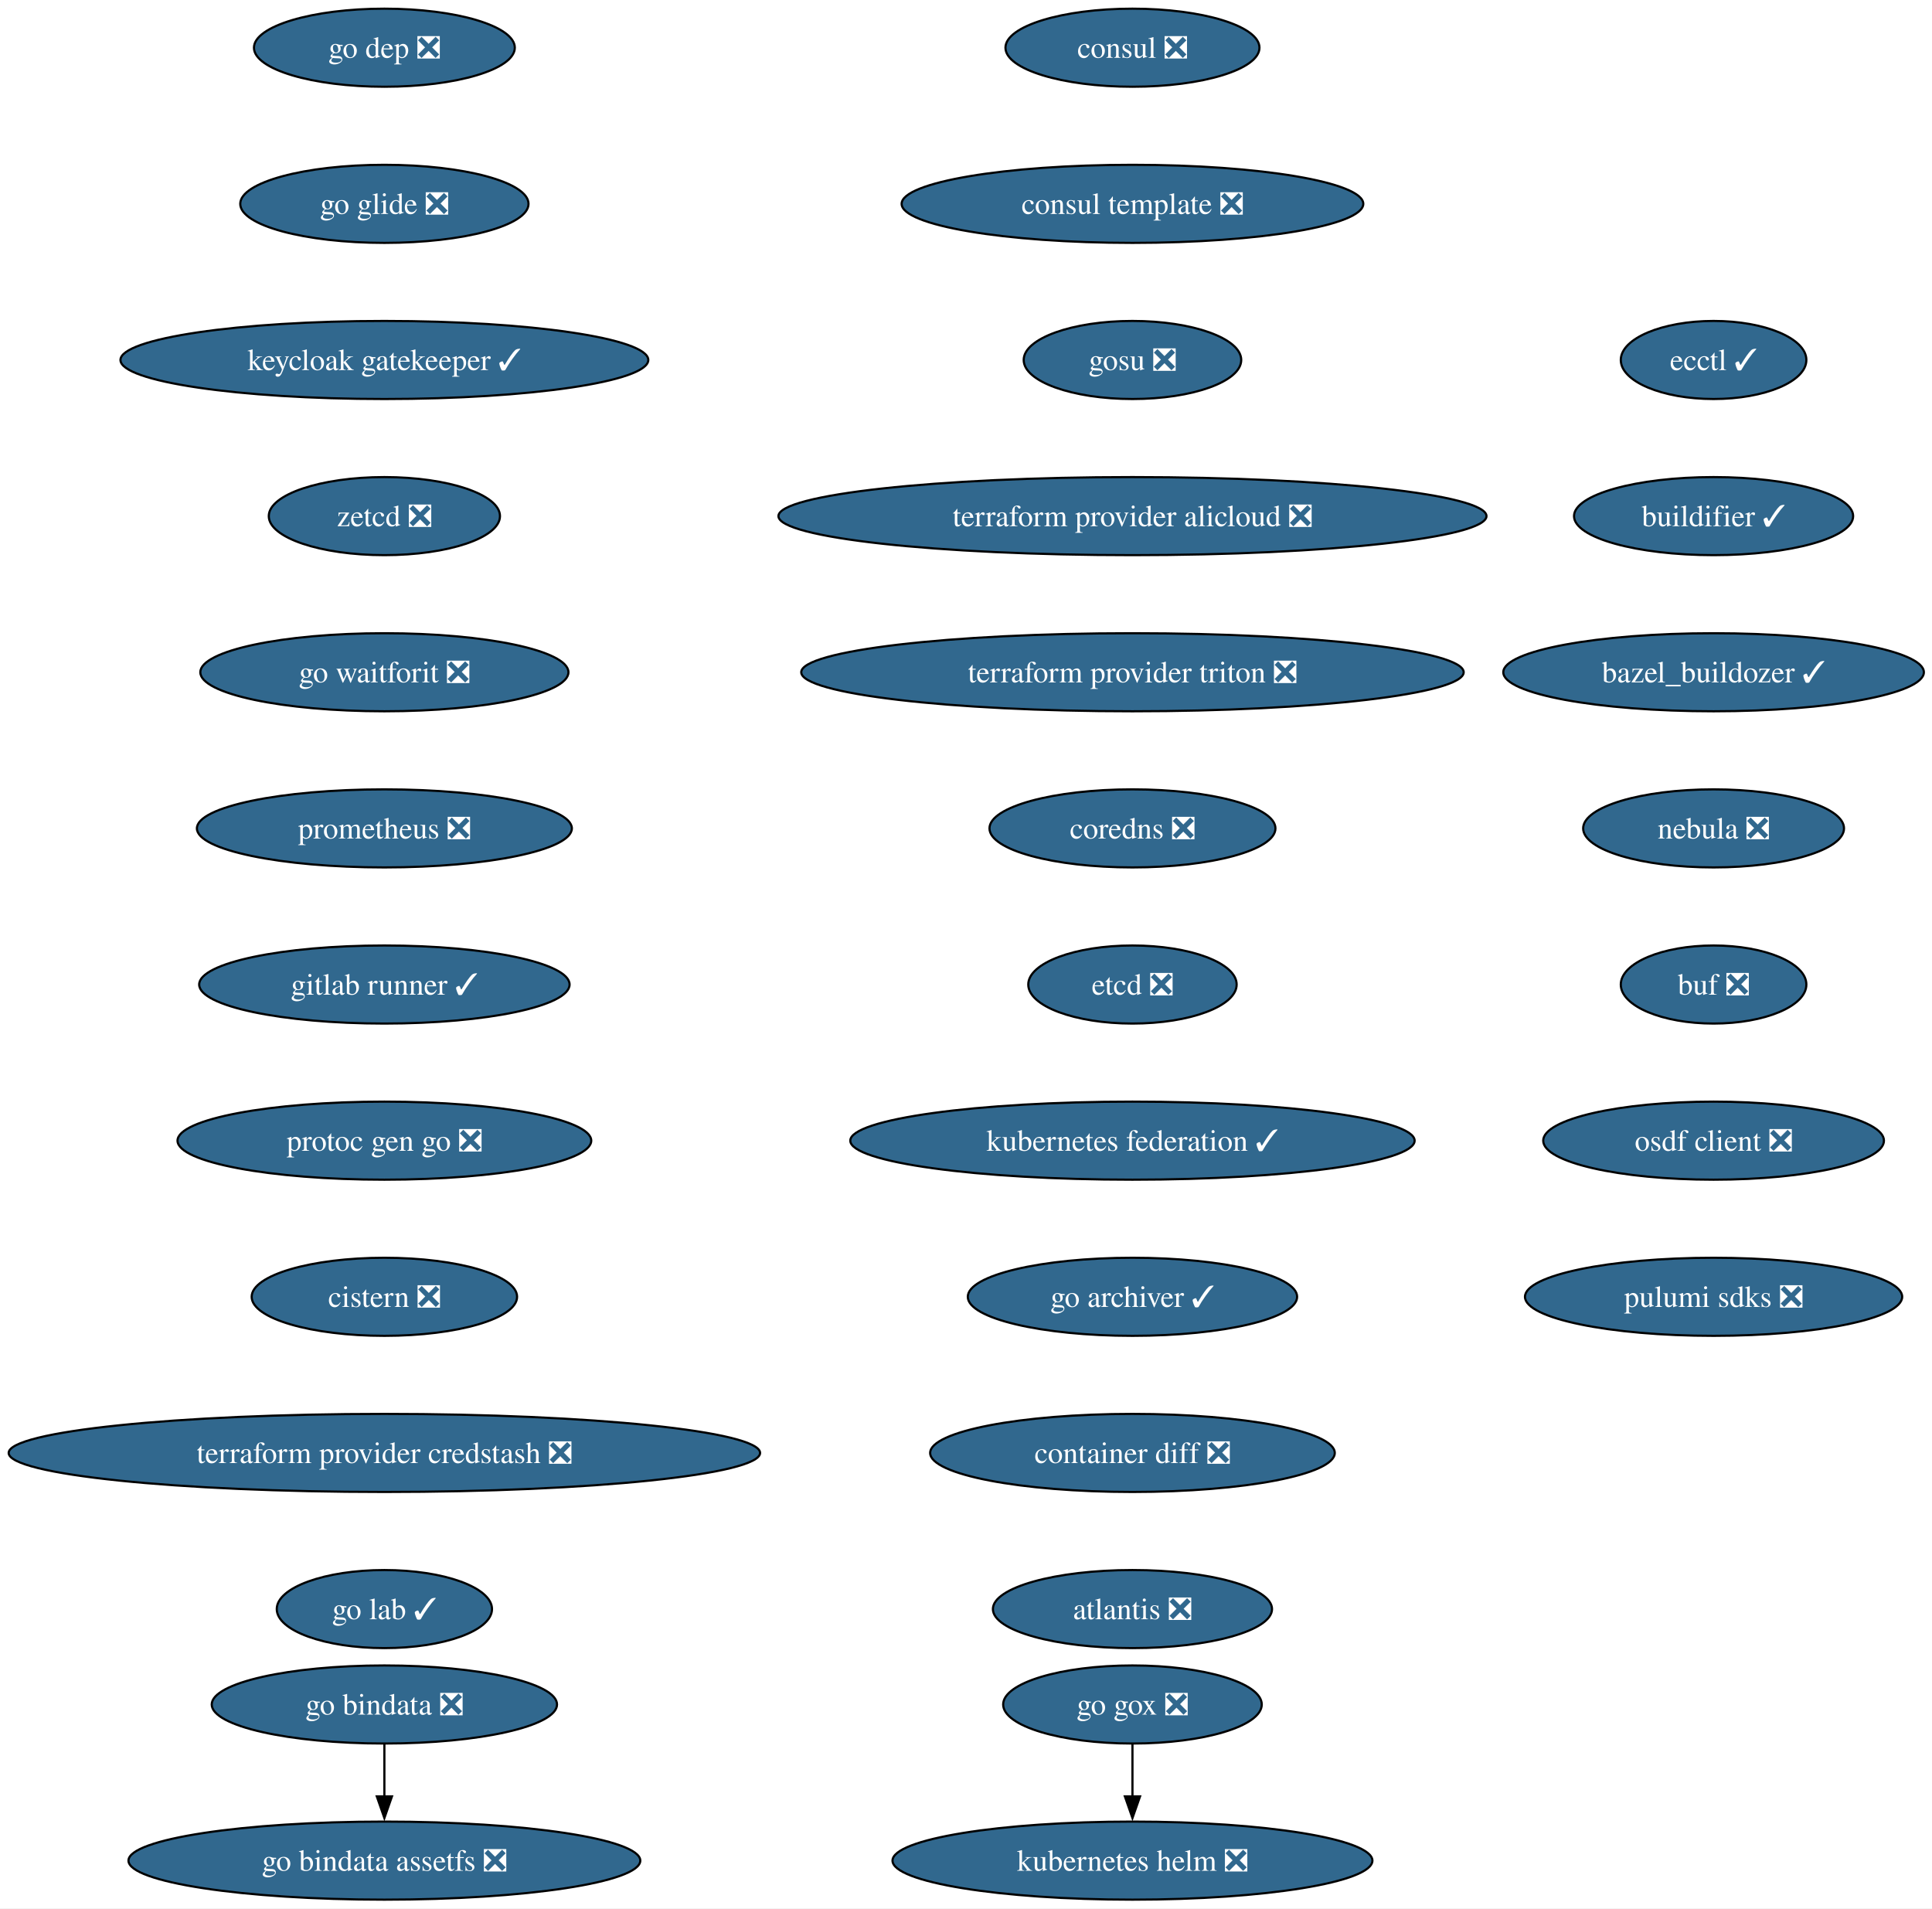
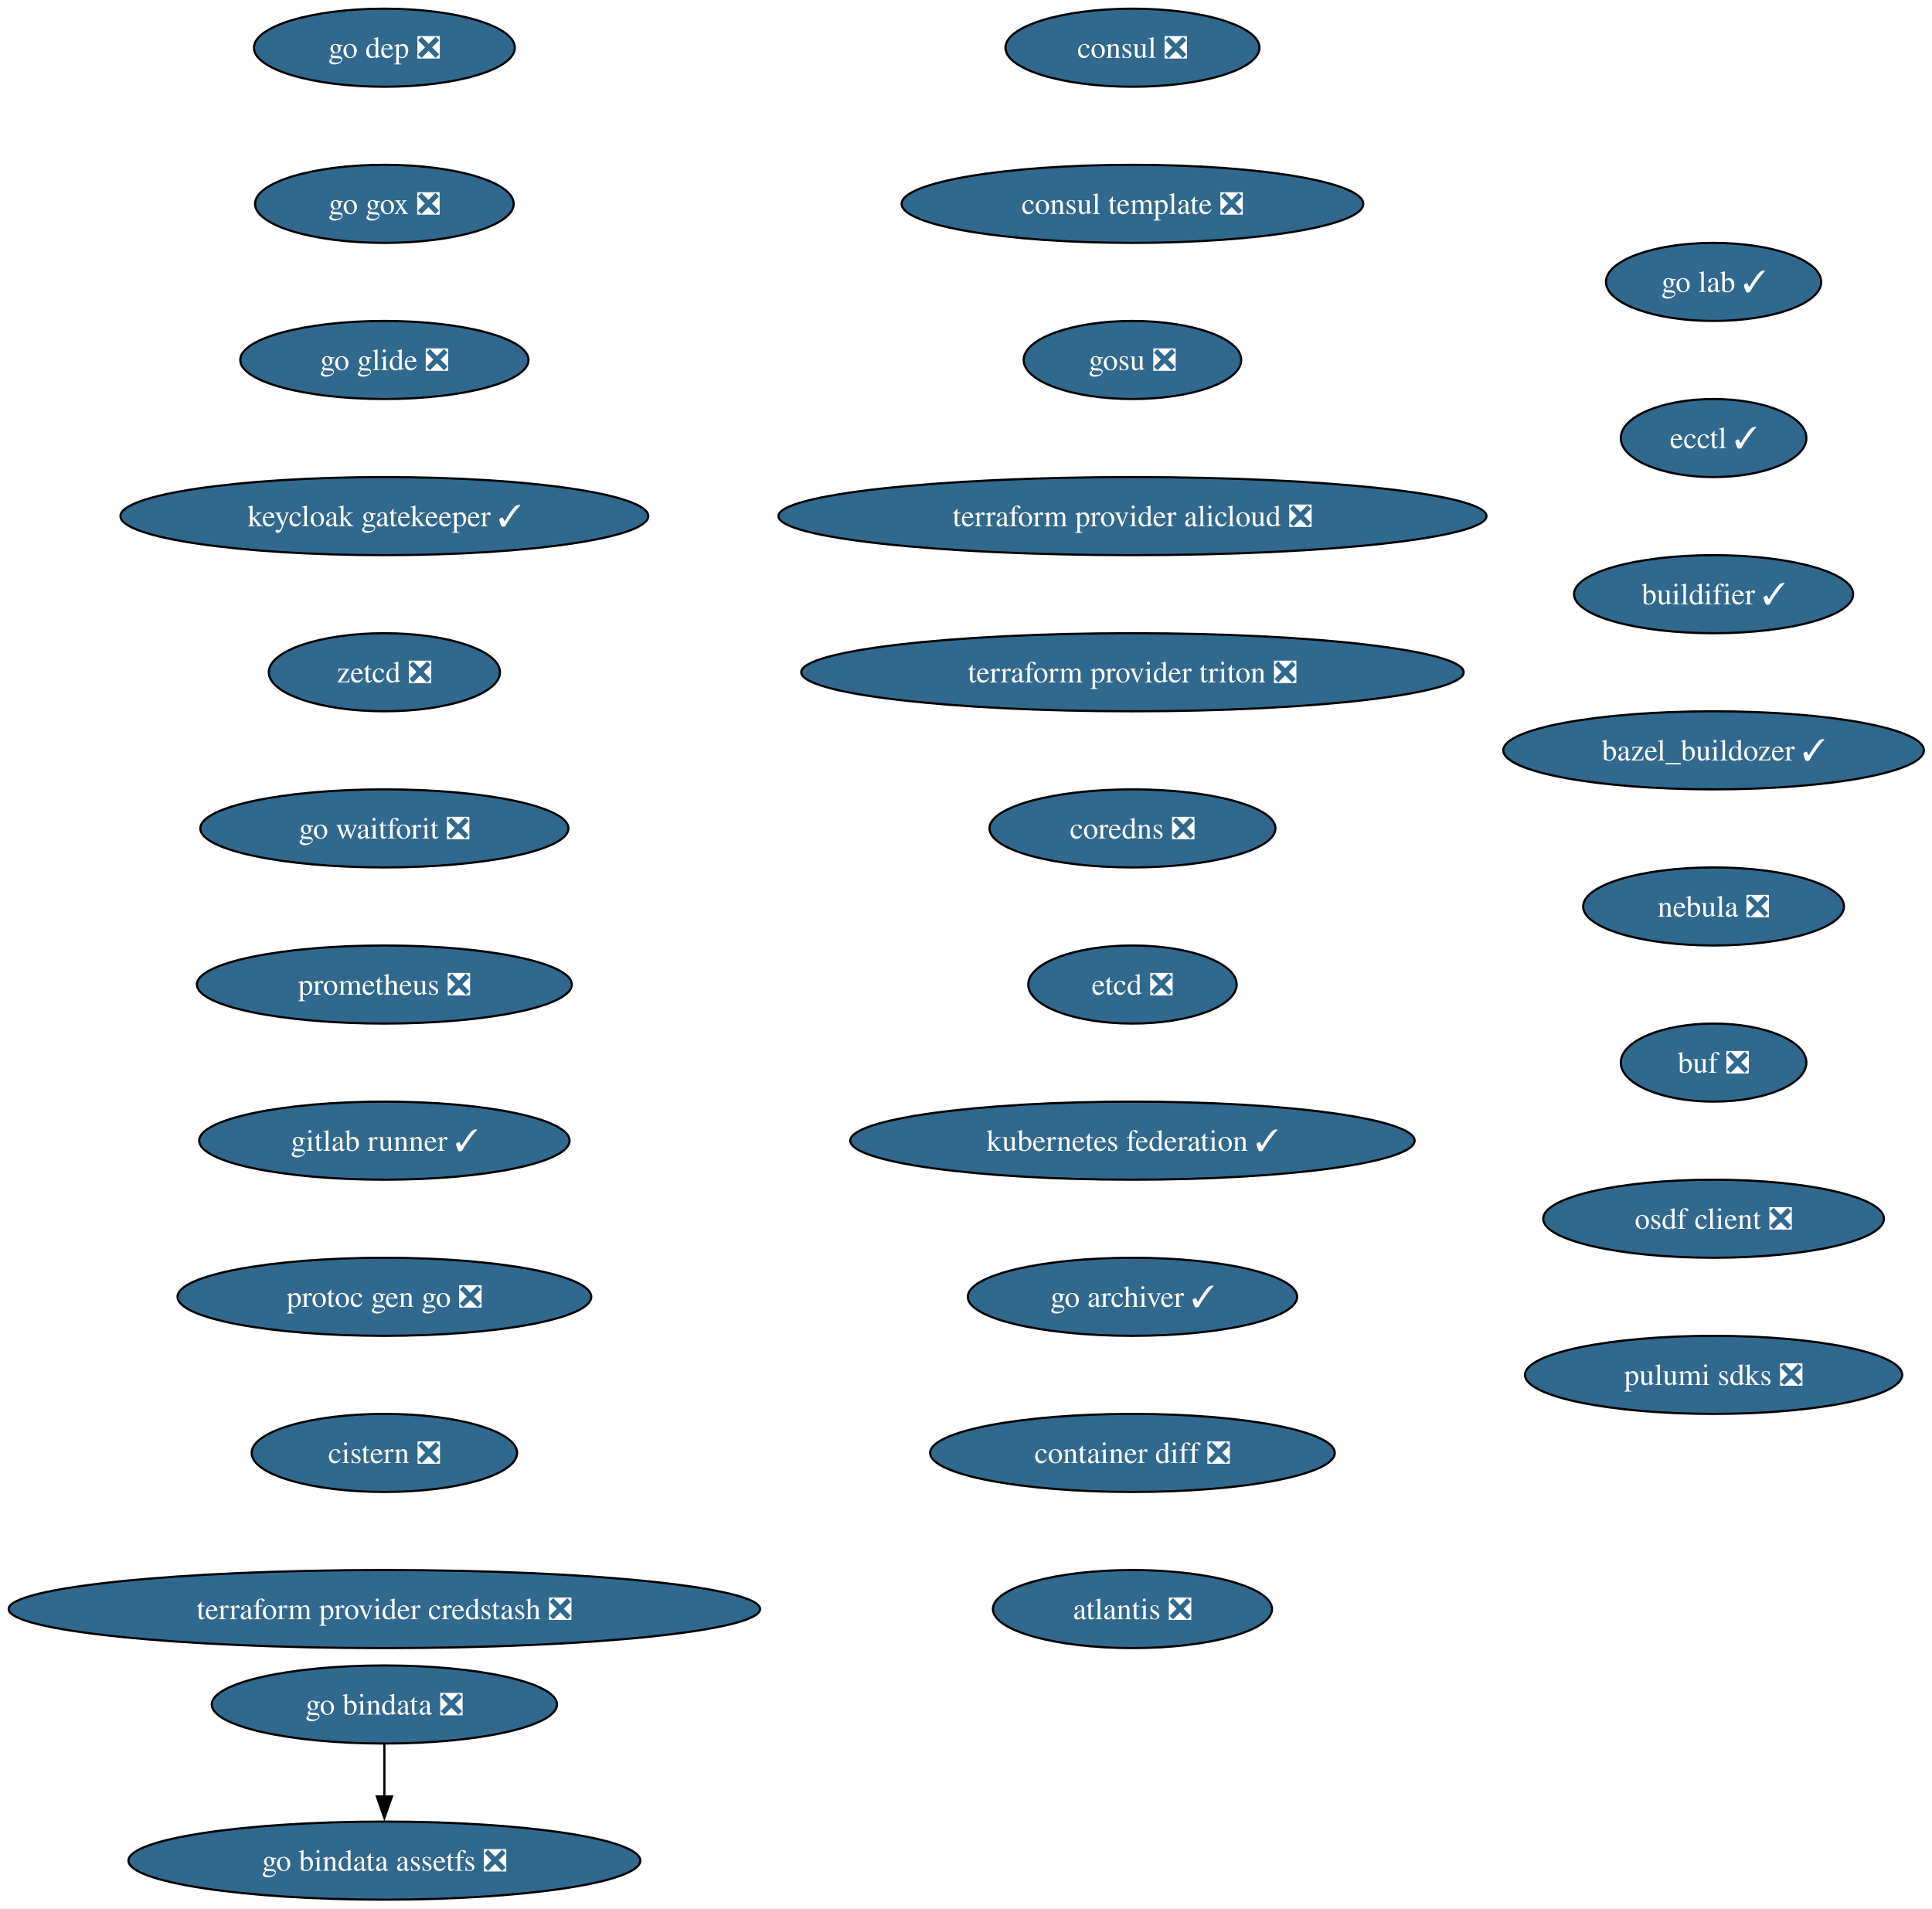
<svg xmlns="http://www.w3.org/2000/svg" xmlns:xlink="http://www.w3.org/1999/xlink" width="891pt" height="880pt" viewBox="0.00 0.00 891.00 880.00">
  <g id="graph0" class="graph" transform="scale(1 1) rotate(0) translate(4 876)">
    <polygon fill="white" stroke="none" points="-4,4 -4,-876 887.25,-876 887.25,4 -4,4" />
    <g id="node1" class="node">
      <g id="a_node1">
        <a xlink:href="https://github.com/conda-forge/consul-feedstock/pull/52" xlink:title="consul ❎">
          <ellipse fill="#31688e" stroke="black" cx="518.27" cy="-854" rx="58.57" ry="18" />
          <text xml:space="preserve" text-anchor="middle" x="518.27" y="-849.33" font-family="Times,serif" font-size="14.00" fill="white">consul ❎</text>
        </a>
      </g>
    </g>
    <g id="node2" class="node">
      <g id="a_node2">
        <a xlink:href="https://github.com/conda-forge/consul-template-feedstock/pull/16" xlink:title="consul template ❎">
          <ellipse fill="#31688e" stroke="black" cx="518.27" cy="-782" rx="106.45" ry="18" />
          <text xml:space="preserve" text-anchor="middle" x="518.27" y="-777.33" font-family="Times,serif" font-size="14.00" fill="white">consul template ❎</text>
        </a>
      </g>
    </g>
    <g id="node3" class="node">
      <g id="a_node3">
        <a xlink:href="https://github.com/conda-forge/gosu-feedstock/pull/18" xlink:title="gosu ❎">
          <ellipse fill="#31688e" stroke="black" cx="518.27" cy="-710" rx="50.16" ry="18" />
          <text xml:space="preserve" text-anchor="middle" x="518.27" y="-705.33" font-family="Times,serif" font-size="14.00" fill="white">gosu ❎</text>
        </a>
      </g>
    </g>
    <g id="node4" class="node">
      <g id="a_node4">
        <a xlink:href="https://github.com/conda-forge/terraform-provider-alicloud-feedstock/pull/84" xlink:title="terraform provider alicloud ❎">
          <ellipse fill="#31688e" stroke="black" cx="518.27" cy="-638" rx="163.27" ry="18" />
          <text xml:space="preserve" text-anchor="middle" x="518.27" y="-633.33" font-family="Times,serif" font-size="14.00" fill="white">terraform provider alicloud ❎</text>
        </a>
      </g>
    </g>
    <g id="node5" class="node">
      <g id="a_node5">
        <a xlink:href="https://github.com/conda-forge/terraform-provider-triton-feedstock/pull/13" xlink:title="terraform provider triton ❎">
          <ellipse fill="#31688e" stroke="black" cx="518.27" cy="-566" rx="152.75" ry="18" />
          <text xml:space="preserve" text-anchor="middle" x="518.27" y="-561.33" font-family="Times,serif" font-size="14.00" fill="white">terraform provider triton ❎</text>
        </a>
      </g>
    </g>
    <g id="node6" class="node">
      <g id="a_node6">
        <a xlink:href="https://github.com/conda-forge/coredns-feedstock/pull/34" xlink:title="coredns ❎">
          <ellipse fill="#31688e" stroke="black" cx="518.27" cy="-494" rx="65.94" ry="18" />
          <text xml:space="preserve" text-anchor="middle" x="518.27" y="-489.32" font-family="Times,serif" font-size="14.00" fill="white">coredns ❎</text>
        </a>
      </g>
    </g>
    <g id="node7" class="node">
      <g id="a_node7">
        <a xlink:href="https://github.com/conda-forge/etcd-feedstock/pull/43" xlink:title="etcd ❎">
          <ellipse fill="#31688e" stroke="black" cx="518.27" cy="-422" rx="48.05" ry="18" />
          <text xml:space="preserve" text-anchor="middle" x="518.27" y="-417.32" font-family="Times,serif" font-size="14.00" fill="white">etcd ❎</text>
        </a>
      </g>
    </g>
    <g id="node8" class="node">
      <g id="a_node8">
        <a xlink:href="https://github.com/conda-forge/kubernetes-federation-feedstock/pull/6" xlink:title="kubernetes federation ✓">
          <ellipse fill="#31688e" stroke="black" cx="518.27" cy="-350" rx="130.13" ry="18" />
          <text xml:space="preserve" text-anchor="middle" x="518.27" y="-345.32" font-family="Times,serif" font-size="14.00" fill="white">kubernetes federation ✓</text>
        </a>
      </g>
    </g>
-     <g id="node10" class="node">
-       <g id="a_node10">
+     <g id="node9" class="node">
+       <g id="a_node9">
        <a xlink:href="https://github.com/conda-forge/go-archiver-feedstock/pull/19" xlink:title="go archiver ✓">
          <ellipse fill="#31688e" stroke="black" cx="518.27" cy="-278" rx="75.94" ry="18" />
          <text xml:space="preserve" text-anchor="middle" x="518.27" y="-273.32" font-family="Times,serif" font-size="14.00" fill="white">go archiver ✓</text>
        </a>
      </g>
    </g>
-     <g id="node9" class="node">
-       <g id="a_node9">
-         <a xlink:href="https://github.com/conda-forge/kubernetes-helm-feedstock/pull/103" xlink:title="kubernetes helm ❎">
-           <ellipse fill="#31688e" stroke="black" cx="518.27" cy="-18" rx="110.66" ry="18" />
-           <text xml:space="preserve" text-anchor="middle" x="518.27" y="-13.32" font-family="Times,serif" font-size="14.00" fill="white">kubernetes helm ❎</text>
-         </a>
-       </g>
-     </g>
-     <g id="node11" class="node">
-       <g id="a_node11">
+     <g id="node10" class="node">
+       <g id="a_node10">
        <a xlink:href="https://github.com/conda-forge/container-diff-feedstock/pull/12" xlink:title="container diff ❎">
          <ellipse fill="#31688e" stroke="black" cx="518.27" cy="-206" rx="93.3" ry="18" />
          <text xml:space="preserve" text-anchor="middle" x="518.27" y="-201.33" font-family="Times,serif" font-size="14.00" fill="white">container diff ❎</text>
        </a>
      </g>
    </g>
-     <g id="node12" class="node">
-       <g id="a_node12">
+     <g id="node11" class="node">
+       <g id="a_node11">
        <a xlink:href="https://github.com/conda-forge/atlantis-feedstock/pull/25" xlink:title="atlantis ❎">
          <ellipse fill="#31688e" stroke="black" cx="518.27" cy="-134" rx="64.36" ry="18" />
          <text xml:space="preserve" text-anchor="middle" x="518.27" y="-129.32" font-family="Times,serif" font-size="14.00" fill="white">atlantis ❎</text>
        </a>
      </g>
    </g>
-     <g id="node13" class="node">
-       <g id="a_node13">
+     <g id="node12" class="node">
+       <g id="a_node12">
        <a xlink:href="https://github.com/conda-forge/go-dep-feedstock/pull/14" xlink:title="go dep ❎">
          <ellipse fill="#31688e" stroke="black" cx="173.27" cy="-854" rx="60.15" ry="18" />
          <text xml:space="preserve" text-anchor="middle" x="173.27" y="-849.33" font-family="Times,serif" font-size="14.00" fill="white">go dep ❎</text>
        </a>
      </g>
    </g>
+     <g id="node13" class="node">
+       <g id="a_node13">
+         <a xlink:href="https://github.com/conda-forge/go-gox-feedstock/pull/2" xlink:title="go gox ❎">
+           <ellipse fill="#31688e" stroke="black" cx="173.27" cy="-782" rx="59.63" ry="18" />
+           <text xml:space="preserve" text-anchor="middle" x="173.27" y="-777.33" font-family="Times,serif" font-size="14.00" fill="white">go gox ❎</text>
+         </a>
+       </g>
+     </g>
    <g id="node14" class="node">
      <g id="a_node14">
        <a xlink:href="https://github.com/conda-forge/go-glide-feedstock/pull/3" xlink:title="go glide ❎">
-           <ellipse fill="#31688e" stroke="black" cx="173.27" cy="-782" rx="66.47" ry="18" />
-           <text xml:space="preserve" text-anchor="middle" x="173.27" y="-777.33" font-family="Times,serif" font-size="14.00" fill="white">go glide ❎</text>
+           <ellipse fill="#31688e" stroke="black" cx="173.27" cy="-710" rx="66.47" ry="18" />
+           <text xml:space="preserve" text-anchor="middle" x="173.27" y="-705.33" font-family="Times,serif" font-size="14.00" fill="white">go glide ❎</text>
+         </a>
+       </g>
+     </g>
+     <g id="node15" class="node">
+       <g id="a_node15">
+         <a xlink:href="https://github.com/conda-forge/keycloak-gatekeeper-feedstock/pull/11" xlink:title="keycloak gatekeeper ✓">
+           <ellipse fill="#31688e" stroke="black" cx="173.27" cy="-638" rx="121.71" ry="18" />
+           <text xml:space="preserve" text-anchor="middle" x="173.27" y="-633.33" font-family="Times,serif" font-size="14.00" fill="white">keycloak gatekeeper ✓</text>
+         </a>
+       </g>
+     </g>
+     <g id="node18" class="node">
+       <g id="a_node18">
+         <a xlink:href="https://github.com/conda-forge/zetcd-feedstock/pull/5" xlink:title="zetcd ❎">
+           <ellipse fill="#31688e" stroke="black" cx="173.27" cy="-566" rx="53.31" ry="18" />
+           <text xml:space="preserve" text-anchor="middle" x="173.27" y="-561.33" font-family="Times,serif" font-size="14.00" fill="white">zetcd ❎</text>
        </a>
      </g>
    </g>
    <g id="node16" class="node">
      <g id="a_node16">
-         <a xlink:href="https://github.com/conda-forge/keycloak-gatekeeper-feedstock/pull/11" xlink:title="keycloak gatekeeper ✓">
-           <ellipse fill="#31688e" stroke="black" cx="173.27" cy="-710" rx="121.71" ry="18" />
-           <text xml:space="preserve" text-anchor="middle" x="173.27" y="-705.33" font-family="Times,serif" font-size="14.00" fill="white">keycloak gatekeeper ✓</text>
-         </a>
-       </g>
-     </g>
-     <g id="node15" class="node">
-       <g id="a_node15">
-         <a xlink:href="https://github.com/conda-forge/go-gox-feedstock/pull/2" xlink:title="go gox ❎">
-           <ellipse fill="#31688e" stroke="black" cx="518.27" cy="-90" rx="59.63" ry="18" />
-           <text xml:space="preserve" text-anchor="middle" x="518.27" y="-85.33" font-family="Times,serif" font-size="14.00" fill="white">go gox ❎</text>
-         </a>
-       </g>
-     </g>
-     <g id="edge12" class="edge">
-       <path fill="none" stroke="black" d="M518.27,-71.7C518.27,-64.41 518.27,-55.73 518.27,-47.54" />
-       <polygon fill="black" stroke="black" points="521.77,-47.62 518.27,-37.62 514.77,-47.62 521.77,-47.62" />
-     </g>
-     <g id="node19" class="node">
-       <g id="a_node19">
-         <a xlink:href="https://github.com/conda-forge/zetcd-feedstock/pull/5" xlink:title="zetcd ❎">
-           <ellipse fill="#31688e" stroke="black" cx="173.27" cy="-638" rx="53.31" ry="18" />
-           <text xml:space="preserve" text-anchor="middle" x="173.27" y="-633.33" font-family="Times,serif" font-size="14.00" fill="white">zetcd ❎</text>
-         </a>
-       </g>
-     </g>
-     <g id="node17" class="node">
-       <g id="a_node17">
        <a xlink:href="https://github.com/conda-forge/go-bindata-feedstock/pull/2" xlink:title="go bindata ❎">
          <ellipse fill="#31688e" stroke="black" cx="173.27" cy="-90" rx="79.62" ry="18" />
          <text xml:space="preserve" text-anchor="middle" x="173.27" y="-85.33" font-family="Times,serif" font-size="14.00" fill="white">go bindata ❎</text>
        </a>
      </g>
    </g>
-     <g id="node18" class="node">
-       <g id="a_node18">
+     <g id="node17" class="node">
+       <g id="a_node17">
        <a xlink:href="https://github.com/conda-forge/go-bindata-assetfs-feedstock/pull/3" xlink:title="go bindata assetfs ❎">
          <ellipse fill="#31688e" stroke="black" cx="173.27" cy="-18" rx="118.02" ry="18" />
          <text xml:space="preserve" text-anchor="middle" x="173.27" y="-13.32" font-family="Times,serif" font-size="14.00" fill="white">go bindata assetfs ❎</text>
        </a>
      </g>
    </g>
    <g id="edge14" class="edge">
      <path fill="none" stroke="black" d="M173.27,-71.7C173.27,-64.41 173.27,-55.73 173.27,-47.54" />
      <polygon fill="black" stroke="black" points="176.77,-47.62 173.27,-37.62 169.77,-47.62 176.77,-47.62" />
    </g>
+     <g id="node19" class="node">
+       <g id="a_node19">
+         <a xlink:href="https://github.com/conda-forge/go-waitforit-feedstock/pull/2" xlink:title="go waitforit ❎">
+           <ellipse fill="#31688e" stroke="black" cx="173.27" cy="-494" rx="84.88" ry="18" />
+           <text xml:space="preserve" text-anchor="middle" x="173.27" y="-489.32" font-family="Times,serif" font-size="14.00" fill="white">go waitforit ❎</text>
+         </a>
+       </g>
+     </g>
    <g id="node20" class="node">
      <g id="a_node20">
-         <a xlink:href="https://github.com/conda-forge/go-waitforit-feedstock/pull/2" xlink:title="go waitforit ❎">
-           <ellipse fill="#31688e" stroke="black" cx="173.27" cy="-566" rx="84.88" ry="18" />
-           <text xml:space="preserve" text-anchor="middle" x="173.27" y="-561.33" font-family="Times,serif" font-size="14.00" fill="white">go waitforit ❎</text>
+         <a xlink:href="https://github.com/conda-forge/prometheus-feedstock/pull/62" xlink:title="prometheus ❎">
+           <ellipse fill="#31688e" stroke="black" cx="173.27" cy="-422" rx="86.46" ry="18" />
+           <text xml:space="preserve" text-anchor="middle" x="173.27" y="-417.32" font-family="Times,serif" font-size="14.00" fill="white">prometheus ❎</text>
        </a>
      </g>
    </g>
    <g id="node21" class="node">
      <g id="a_node21">
-         <a xlink:href="https://github.com/conda-forge/prometheus-feedstock/pull/62" xlink:title="prometheus ❎">
-           <ellipse fill="#31688e" stroke="black" cx="173.27" cy="-494" rx="86.46" ry="18" />
-           <text xml:space="preserve" text-anchor="middle" x="173.27" y="-489.32" font-family="Times,serif" font-size="14.00" fill="white">prometheus ❎</text>
+         <a xlink:href="https://github.com/conda-forge/gitlab-runner-feedstock/pull/11" xlink:title="gitlab runner ✓">
+           <ellipse fill="#31688e" stroke="black" cx="173.27" cy="-350" rx="85.41" ry="18" />
+           <text xml:space="preserve" text-anchor="middle" x="173.27" y="-345.32" font-family="Times,serif" font-size="14.00" fill="white">gitlab runner ✓</text>
        </a>
      </g>
    </g>
    <g id="node22" class="node">
      <g id="a_node22">
-         <a xlink:href="https://github.com/conda-forge/gitlab-runner-feedstock/pull/11" xlink:title="gitlab runner ✓">
-           <ellipse fill="#31688e" stroke="black" cx="173.27" cy="-422" rx="85.41" ry="18" />
-           <text xml:space="preserve" text-anchor="middle" x="173.27" y="-417.32" font-family="Times,serif" font-size="14.00" fill="white">gitlab runner ✓</text>
+         <a xlink:href="https://github.com/conda-forge/protoc-gen-go-feedstock/pull/18" xlink:title="protoc gen go ❎">
+           <ellipse fill="#31688e" stroke="black" cx="173.27" cy="-278" rx="95.4" ry="18" />
+           <text xml:space="preserve" text-anchor="middle" x="173.27" y="-273.32" font-family="Times,serif" font-size="14.00" fill="white">protoc gen go ❎</text>
        </a>
      </g>
    </g>
    <g id="node23" class="node">
      <g id="a_node23">
-         <a xlink:href="https://github.com/conda-forge/protoc-gen-go-feedstock/pull/18" xlink:title="protoc gen go ❎">
-           <ellipse fill="#31688e" stroke="black" cx="173.27" cy="-350" rx="95.4" ry="18" />
-           <text xml:space="preserve" text-anchor="middle" x="173.27" y="-345.32" font-family="Times,serif" font-size="14.00" fill="white">protoc gen go ❎</text>
+         <a xlink:href="https://github.com/conda-forge/cistern-feedstock/pull/2" xlink:title="cistern ❎">
+           <ellipse fill="#31688e" stroke="black" cx="173.27" cy="-206" rx="61.2" ry="18" />
+           <text xml:space="preserve" text-anchor="middle" x="173.27" y="-201.33" font-family="Times,serif" font-size="14.00" fill="white">cistern ❎</text>
        </a>
      </g>
    </g>
    <g id="node24" class="node">
      <g id="a_node24">
-         <a xlink:href="https://github.com/conda-forge/cistern-feedstock/pull/2" xlink:title="cistern ❎">
-           <ellipse fill="#31688e" stroke="black" cx="173.27" cy="-278" rx="61.2" ry="18" />
-           <text xml:space="preserve" text-anchor="middle" x="173.27" y="-273.32" font-family="Times,serif" font-size="14.00" fill="white">cistern ❎</text>
+         <a xlink:href="https://github.com/conda-forge/terraform-provider-credstash-feedstock/pull/6" xlink:title="terraform provider credstash ❎">
+           <ellipse fill="#31688e" stroke="black" cx="173.27" cy="-134" rx="173.27" ry="18" />
+           <text xml:space="preserve" text-anchor="middle" x="173.27" y="-129.32" font-family="Times,serif" font-size="14.00" fill="white">terraform provider credstash ❎</text>
        </a>
      </g>
    </g>
    <g id="node25" class="node">
      <g id="a_node25">
-         <a xlink:href="https://github.com/conda-forge/terraform-provider-credstash-feedstock/pull/6" xlink:title="terraform provider credstash ❎">
-           <ellipse fill="#31688e" stroke="black" cx="173.27" cy="-206" rx="173.27" ry="18" />
-           <text xml:space="preserve" text-anchor="middle" x="173.27" y="-201.33" font-family="Times,serif" font-size="14.00" fill="white">terraform provider credstash ❎</text>
+         <a xlink:href="https://github.com/conda-forge/go-lab-feedstock/pull/6" xlink:title="go lab ✓">
+           <ellipse fill="#31688e" stroke="black" cx="786.27" cy="-746" rx="49.63" ry="18" />
+           <text xml:space="preserve" text-anchor="middle" x="786.27" y="-741.33" font-family="Times,serif" font-size="14.00" fill="white">go lab ✓</text>
        </a>
      </g>
    </g>
    <g id="node26" class="node">
      <g id="a_node26">
-         <a xlink:href="https://github.com/conda-forge/go-lab-feedstock/pull/6" xlink:title="go lab ✓">
-           <ellipse fill="#31688e" stroke="black" cx="173.27" cy="-134" rx="49.63" ry="18" />
-           <text xml:space="preserve" text-anchor="middle" x="173.27" y="-129.32" font-family="Times,serif" font-size="14.00" fill="white">go lab ✓</text>
+         <a xlink:href="https://github.com/conda-forge/ecctl-feedstock/pull/14" xlink:title="ecctl ✓">
+           <ellipse fill="#31688e" stroke="black" cx="786.27" cy="-674" rx="42.79" ry="18" />
+           <text xml:space="preserve" text-anchor="middle" x="786.27" y="-669.33" font-family="Times,serif" font-size="14.00" fill="white">ecctl ✓</text>
        </a>
      </g>
    </g>
    <g id="node27" class="node">
      <g id="a_node27">
-         <a xlink:href="https://github.com/conda-forge/ecctl-feedstock/pull/14" xlink:title="ecctl ✓">
-           <ellipse fill="#31688e" stroke="black" cx="786.27" cy="-710" rx="42.79" ry="18" />
-           <text xml:space="preserve" text-anchor="middle" x="786.27" y="-705.33" font-family="Times,serif" font-size="14.00" fill="white">ecctl ✓</text>
+         <a xlink:href="https://github.com/conda-forge/buildifier-feedstock/pull/33" xlink:title="buildifier ✓">
+           <ellipse fill="#31688e" stroke="black" cx="786.27" cy="-602" rx="64.36" ry="18" />
+           <text xml:space="preserve" text-anchor="middle" x="786.27" y="-597.33" font-family="Times,serif" font-size="14.00" fill="white">buildifier ✓</text>
        </a>
      </g>
    </g>
    <g id="node28" class="node">
      <g id="a_node28">
-         <a xlink:href="https://github.com/conda-forge/buildifier-feedstock/pull/33" xlink:title="buildifier ✓">
-           <ellipse fill="#31688e" stroke="black" cx="786.27" cy="-638" rx="64.36" ry="18" />
-           <text xml:space="preserve" text-anchor="middle" x="786.27" y="-633.33" font-family="Times,serif" font-size="14.00" fill="white">buildifier ✓</text>
+         <a xlink:href="https://github.com/conda-forge/bazel_buildozer-feedstock/pull/14" xlink:title="bazel_buildozer ✓">
+           <ellipse fill="#31688e" stroke="black" cx="786.27" cy="-530" rx="96.98" ry="18" />
+           <text xml:space="preserve" text-anchor="middle" x="786.27" y="-525.33" font-family="Times,serif" font-size="14.00" fill="white">bazel_buildozer ✓</text>
        </a>
      </g>
    </g>
    <g id="node29" class="node">
      <g id="a_node29">
-         <a xlink:href="https://github.com/conda-forge/bazel_buildozer-feedstock/pull/14" xlink:title="bazel_buildozer ✓">
-           <ellipse fill="#31688e" stroke="black" cx="786.27" cy="-566" rx="96.98" ry="18" />
-           <text xml:space="preserve" text-anchor="middle" x="786.27" y="-561.33" font-family="Times,serif" font-size="14.00" fill="white">bazel_buildozer ✓</text>
+         <a xlink:href="https://github.com/conda-forge/nebula-feedstock/pull/7" xlink:title="nebula ❎">
+           <ellipse fill="#31688e" stroke="black" cx="786.27" cy="-458" rx="60.15" ry="18" />
+           <text xml:space="preserve" text-anchor="middle" x="786.27" y="-453.32" font-family="Times,serif" font-size="14.00" fill="white">nebula ❎</text>
        </a>
      </g>
    </g>
    <g id="node30" class="node">
      <g id="a_node30">
-         <a xlink:href="https://github.com/conda-forge/nebula-feedstock/pull/7" xlink:title="nebula ❎">
-           <ellipse fill="#31688e" stroke="black" cx="786.27" cy="-494" rx="60.15" ry="18" />
-           <text xml:space="preserve" text-anchor="middle" x="786.27" y="-489.32" font-family="Times,serif" font-size="14.00" fill="white">nebula ❎</text>
+         <a xlink:href="https://github.com/conda-forge/buf-feedstock/pull/44" xlink:title="buf ❎">
+           <ellipse fill="#31688e" stroke="black" cx="786.27" cy="-386" rx="42.79" ry="18" />
+           <text xml:space="preserve" text-anchor="middle" x="786.27" y="-381.32" font-family="Times,serif" font-size="14.00" fill="white">buf ❎</text>
        </a>
      </g>
    </g>
    <g id="node31" class="node">
      <g id="a_node31">
-         <a xlink:href="https://github.com/conda-forge/buf-feedstock/pull/44" xlink:title="buf ❎">
-           <ellipse fill="#31688e" stroke="black" cx="786.27" cy="-422" rx="42.79" ry="18" />
-           <text xml:space="preserve" text-anchor="middle" x="786.27" y="-417.32" font-family="Times,serif" font-size="14.00" fill="white">buf ❎</text>
+         <a xlink:href="https://github.com/conda-forge/osdf-client-feedstock/pull/3" xlink:title="osdf client ❎">
+           <ellipse fill="#31688e" stroke="black" cx="786.27" cy="-314" rx="78.57" ry="18" />
+           <text xml:space="preserve" text-anchor="middle" x="786.27" y="-309.32" font-family="Times,serif" font-size="14.00" fill="white">osdf client ❎</text>
        </a>
      </g>
    </g>
    <g id="node32" class="node">
      <g id="a_node32">
-         <a xlink:href="https://github.com/conda-forge/osdf-client-feedstock/pull/3" xlink:title="osdf client ❎">
-           <ellipse fill="#31688e" stroke="black" cx="786.27" cy="-350" rx="78.57" ry="18" />
-           <text xml:space="preserve" text-anchor="middle" x="786.27" y="-345.32" font-family="Times,serif" font-size="14.00" fill="white">osdf client ❎</text>
-         </a>
-       </g>
-     </g>
-     <g id="node33" class="node">
-       <g id="a_node33">
        <a xlink:href="https://github.com/conda-forge/pulumi-sdks-feedstock/pull/32" xlink:title="pulumi sdks ❎">
-           <ellipse fill="#31688e" stroke="black" cx="786.27" cy="-278" rx="86.98" ry="18" />
-           <text xml:space="preserve" text-anchor="middle" x="786.27" y="-273.32" font-family="Times,serif" font-size="14.00" fill="white">pulumi sdks ❎</text>
+           <ellipse fill="#31688e" stroke="black" cx="786.27" cy="-242" rx="86.98" ry="18" />
+           <text xml:space="preserve" text-anchor="middle" x="786.27" y="-237.32" font-family="Times,serif" font-size="14.00" fill="white">pulumi sdks ❎</text>
        </a>
      </g>
    </g>
  </g>
</svg>
